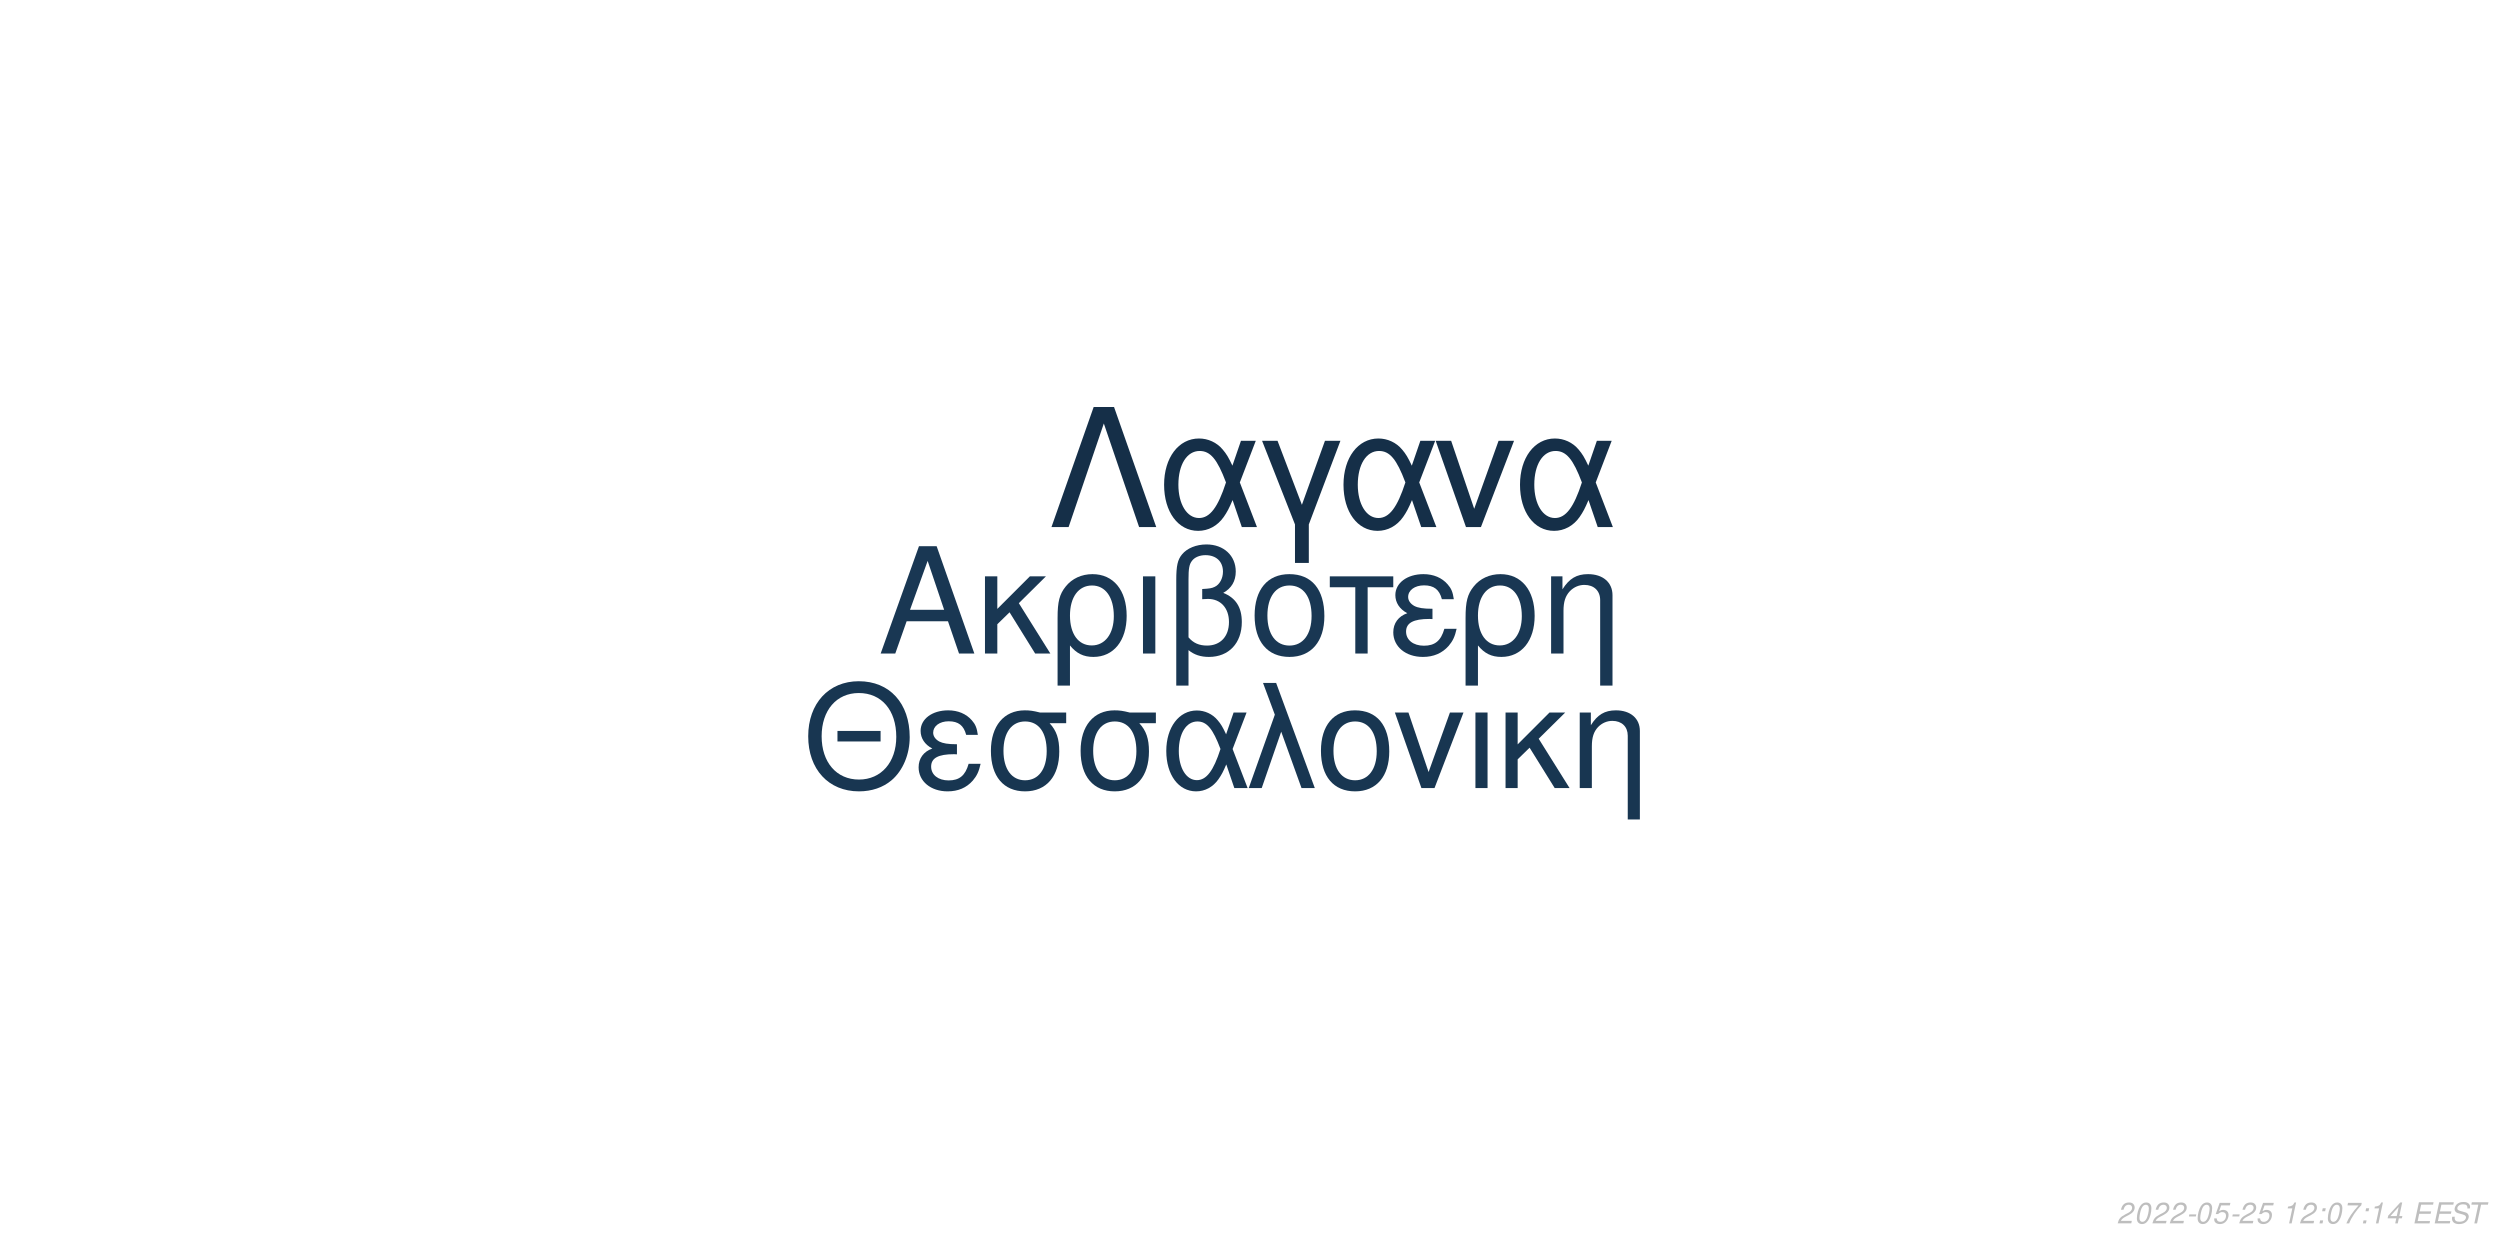
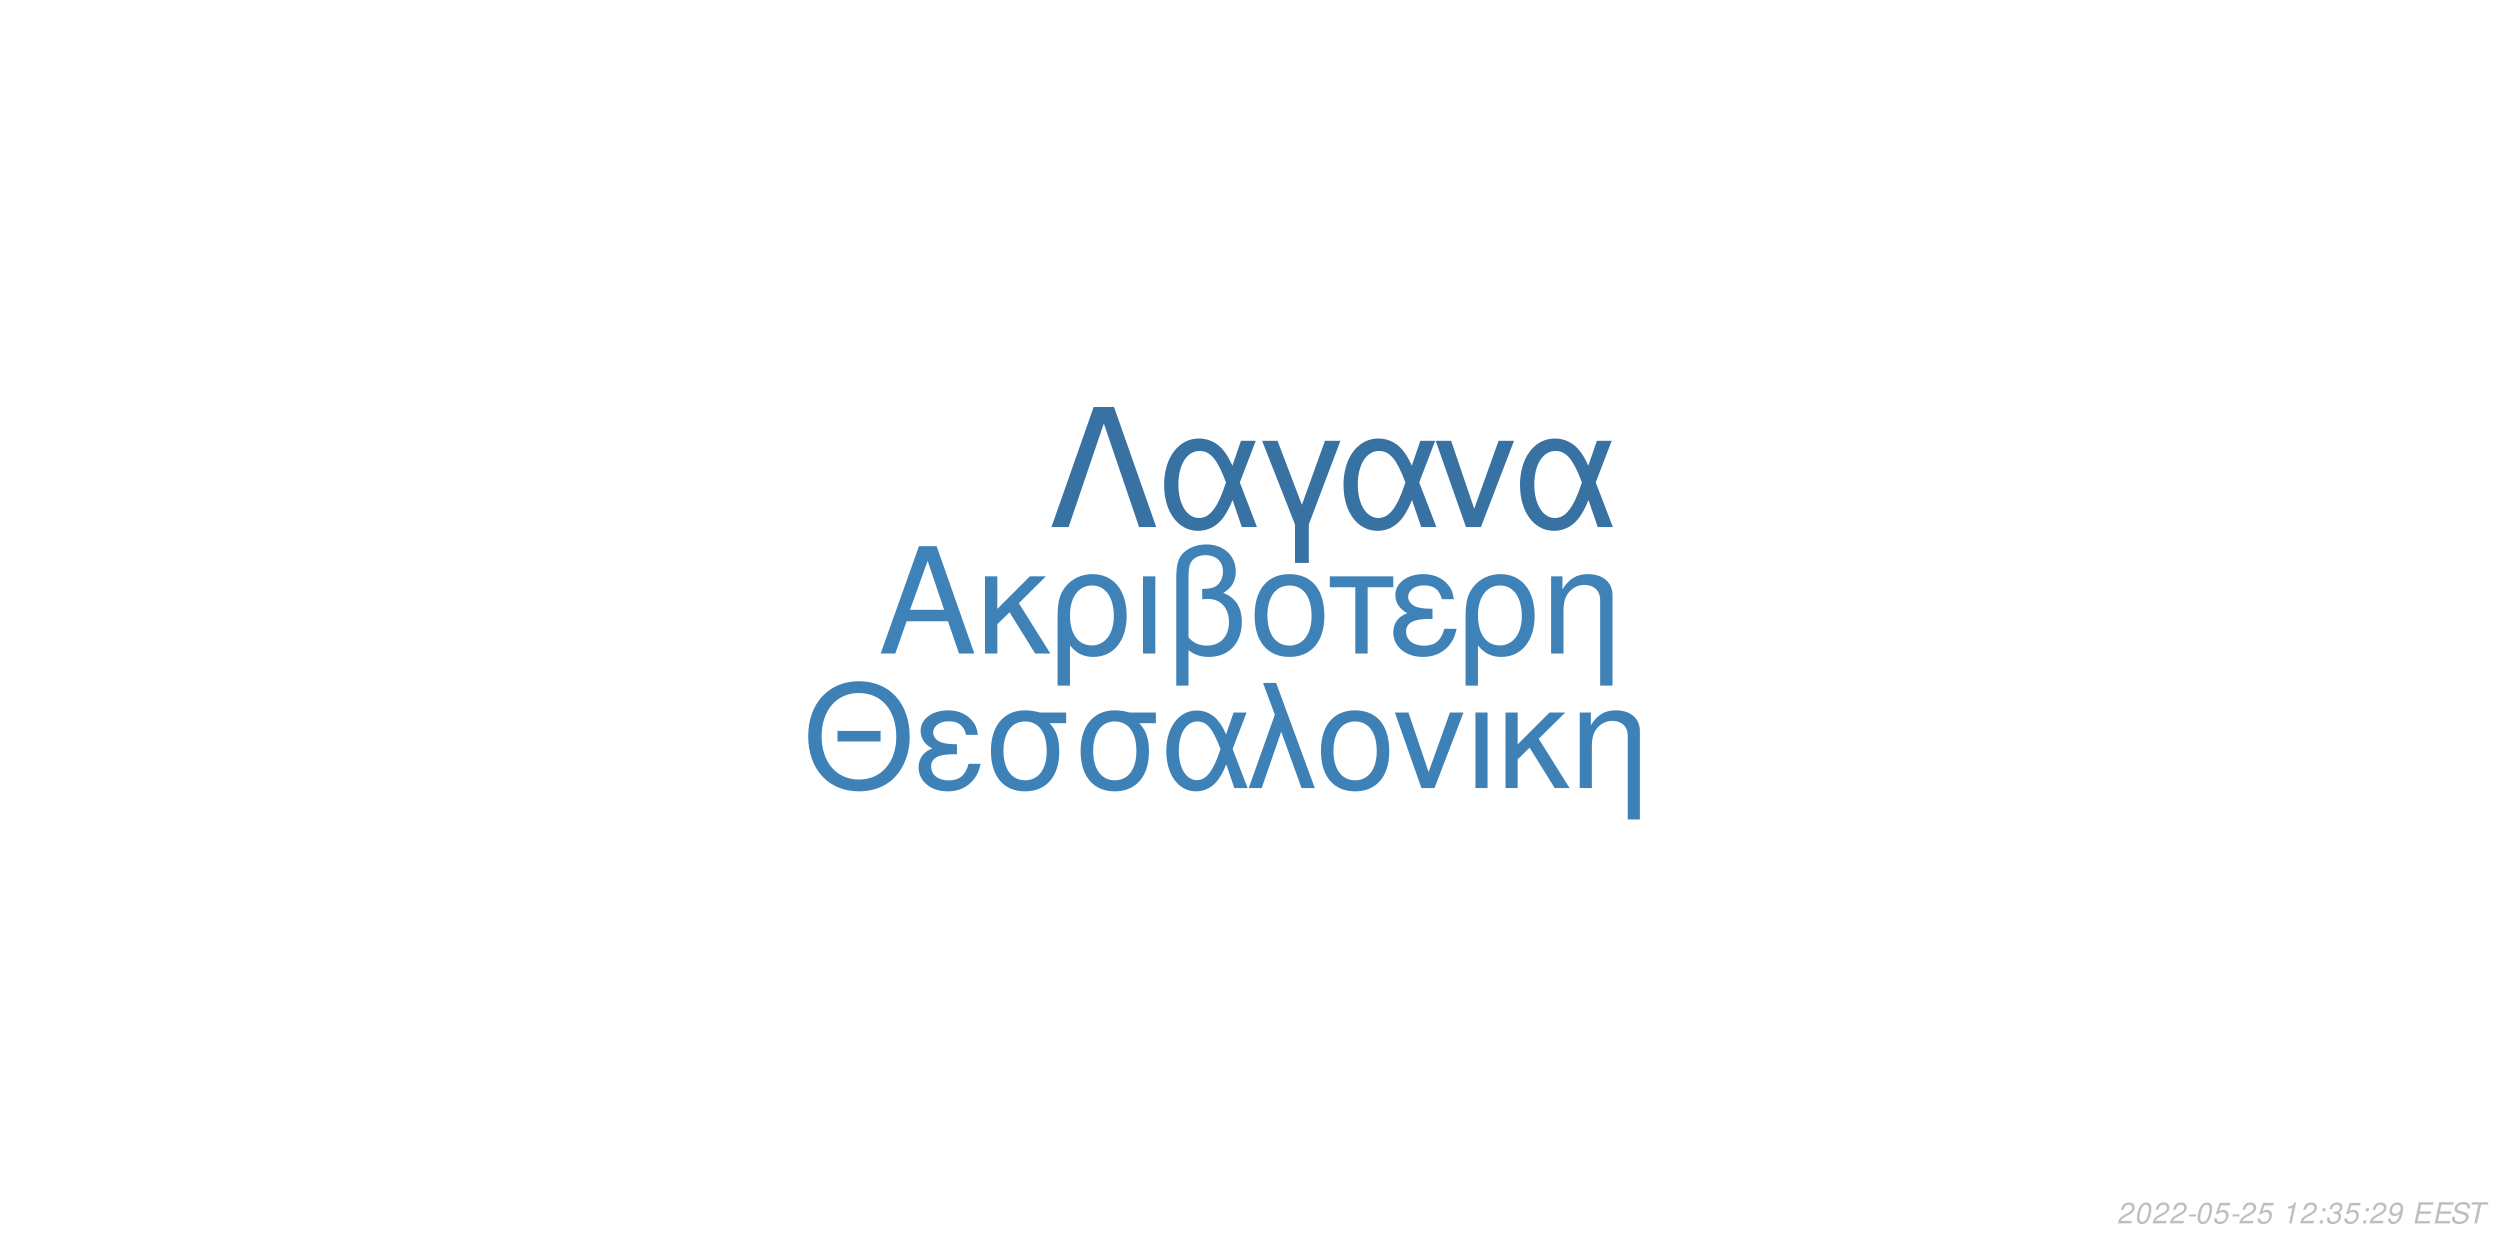
<svg xmlns="http://www.w3.org/2000/svg" xmlns:xlink="http://www.w3.org/1999/xlink" width="864pt" height="432pt" viewBox="0 0 864 432" version="1.1">
  <defs>
    <g>
      <symbol overflow="visible" id="glyph0-0">
        <path style="stroke:none;" d="" />
      </symbol>
      <symbol overflow="visible" id="glyph0-1">
        <path style="stroke:none;" d="M 24.125 -11.141 L 27.938 0 L 33.234 0 L 20.203 -37.094 L 14.094 -37.094 L 0.859 0 L 5.906 0 L 9.828 -11.141 Z M 22.797 -15.109 L 11 -15.109 L 17.094 -32.016 Z M 22.797 -15.109 " />
      </symbol>
      <symbol overflow="visible" id="glyph0-2">
        <path style="stroke:none;" d="M 7.172 -15.422 L 7.172 -26.672 L 2.906 -26.672 L 2.906 0 L 7.172 0 L 7.172 -10.125 L 11.406 -14.25 L 20.25 0 L 25.5 0 L 14.609 -17.406 L 23.969 -26.672 L 18.422 -26.672 Z M 7.172 -15.422 " />
      </symbol>
      <symbol overflow="visible" id="glyph0-3">
        <path style="stroke:none;" d="M 3 11.094 L 7.281 11.094 L 7.281 -2.797 C 9.516 -0.047 11.953 1.172 15.375 1.172 C 22.344 1.172 26.875 -4.422 26.875 -13.031 C 26.875 -21.891 22.297 -27.438 15.062 -27.438 C 11.297 -27.438 7.984 -25.906 5.797 -23.156 C 3.672 -20.516 3 -17.969 3 -12.359 Z M 14.906 -23.516 C 19.547 -23.516 22.438 -19.438 22.438 -12.922 C 22.438 -6.812 19.391 -2.797 14.812 -2.797 C 10.172 -2.797 7.281 -6.766 7.281 -13.125 C 7.281 -19.484 10.234 -23.516 14.906 -23.516 Z M 14.906 -23.516 " />
      </symbol>
      <symbol overflow="visible" id="glyph0-4">
        <path style="stroke:none;" d="M 3.516 0 L 7.781 0 L 7.781 -26.672 L 3.516 -26.672 Z M 3.516 0 " />
      </symbol>
      <symbol overflow="visible" id="glyph0-5">
        <path style="stroke:none;" d="M 4.016 11.094 L 8.25 11.094 L 8.25 -1.172 C 10.172 0.406 12.422 1.172 15.312 1.172 C 22.188 1.172 26.672 -3.609 26.672 -10.891 C 26.672 -15.984 24.578 -19.234 20.25 -20.969 C 23.109 -22.547 24.578 -25.031 24.578 -28.344 C 24.578 -33.844 20.406 -37.703 14.453 -37.703 C 10.938 -37.703 7.734 -36.391 6 -34.25 C 4.484 -32.422 4.016 -30.328 4.016 -25.391 Z M 8.25 -25.656 C 8.25 -29.359 8.5 -30.844 9.469 -32.062 C 10.375 -33.281 12.156 -34 14.094 -34 C 17.812 -34 20.156 -31.812 20.156 -28.297 C 20.156 -25.953 18.984 -23.812 17.297 -23.047 C 16.281 -22.547 15.469 -22.438 12.984 -22.297 L 12.984 -18.781 C 13.734 -18.828 14.344 -18.875 14.969 -18.875 C 19.344 -18.875 22.234 -15.719 22.234 -10.891 C 22.234 -5.906 19.281 -2.75 14.656 -2.75 C 11.953 -2.75 9.922 -3.609 8.25 -5.594 Z M 8.25 -25.656 " />
      </symbol>
      <symbol overflow="visible" id="glyph0-6">
        <path style="stroke:none;" d="M 14.094 -27.438 C 6.562 -27.438 2.094 -22.094 2.094 -13.125 C 2.094 -4.125 6.562 1.172 14.141 1.172 C 21.672 1.172 26.203 -4.172 26.203 -12.922 C 26.203 -22.188 21.828 -27.438 14.094 -27.438 Z M 14.141 -23.516 C 18.938 -23.516 21.781 -19.594 21.781 -12.984 C 21.781 -6.672 18.828 -2.75 14.141 -2.75 C 9.422 -2.75 6.516 -6.672 6.516 -13.125 C 6.516 -19.594 9.422 -23.516 14.141 -23.516 Z M 14.141 -23.516 " />
      </symbol>
      <symbol overflow="visible" id="glyph0-7">
        <path style="stroke:none;" d="M 7.891 0 L 12.156 0 L 12.156 -22.906 L 21.016 -22.906 L 21.016 -26.672 L -0.922 -26.672 L -0.922 -22.906 L 7.891 -22.906 Z M 7.891 0 " />
      </symbol>
      <symbol overflow="visible" id="glyph0-8">
        <path style="stroke:none;" d="M 14.562 -15.469 C 11.344 -15.469 9.562 -15.781 8.297 -16.438 C 6.922 -17.203 6.156 -18.328 6.156 -19.547 C 6.156 -21.891 8.453 -23.562 11.656 -23.562 C 15.062 -23.562 16.953 -22.094 17.812 -18.781 L 21.938 -18.781 C 21.578 -21.266 21.062 -22.5 19.797 -23.922 C 17.812 -26.203 14.906 -27.438 11.453 -27.438 C 5.797 -27.438 1.734 -24.375 1.734 -20.203 C 1.734 -17.609 3.156 -15.375 5.859 -13.938 C 2.797 -12.875 1.016 -10.484 1.016 -7.328 C 1.016 -2.391 5.297 1.172 11.25 1.172 C 14.969 1.172 17.906 -0.109 20.156 -2.641 C 21.578 -4.328 22.297 -5.797 22.906 -8.547 L 18.672 -8.547 C 17.5 -4.422 15.422 -2.703 11.609 -2.703 C 7.938 -2.703 5.438 -4.688 5.438 -7.578 C 5.438 -10.578 7.938 -11.953 13.484 -11.953 C 13.641 -11.953 14.094 -11.953 14.562 -11.906 Z M 14.562 -15.469 " />
      </symbol>
      <symbol overflow="visible" id="glyph0-9">
        <path style="stroke:none;" d="M 3.562 -26.672 L 3.562 0 L 7.844 0 L 7.844 -14.703 C 7.844 -17.906 8.5 -19.891 10.031 -21.531 C 11.406 -22.953 13.188 -23.719 15.062 -23.719 C 18.375 -23.719 20.516 -21.672 20.516 -18.469 L 20.516 11.094 L 24.781 11.094 L 24.781 -20.156 C 24.781 -24.578 21.469 -27.438 16.328 -27.438 C 12.359 -27.438 9.828 -25.906 7.484 -22.188 L 7.484 -26.672 Z M 3.562 -26.672 " />
      </symbol>
      <symbol overflow="visible" id="glyph1-0">
        <path style="stroke:none;" d="" />
      </symbol>
      <symbol overflow="visible" id="glyph1-1">
        <path style="stroke:none;" d="M 26.859 -19.734 L 11.953 -19.734 L 11.953 -16.094 L 26.859 -16.094 Z M 19.328 -36.922 C 8.922 -36.922 1.844 -29.25 1.844 -17.891 C 1.844 -6.484 8.875 1.141 19.391 1.141 C 23.812 1.141 27.703 -0.203 30.641 -2.688 C 34.578 -6.031 36.922 -11.656 36.922 -17.594 C 36.922 -29.297 30 -36.922 19.328 -36.922 Z M 19.328 -32.844 C 27.203 -32.844 32.281 -26.906 32.281 -17.688 C 32.281 -8.922 27.062 -2.938 19.391 -2.938 C 11.609 -2.938 6.484 -8.922 6.484 -17.891 C 6.484 -26.859 11.609 -32.844 19.328 -32.844 Z M 19.328 -32.844 " />
      </symbol>
      <symbol overflow="visible" id="glyph1-2">
        <path style="stroke:none;" d="M 14.25 -15.141 C 11.109 -15.141 9.375 -15.453 8.125 -16.094 C 6.781 -16.844 6.031 -17.938 6.031 -19.141 C 6.031 -21.422 8.266 -23.078 11.406 -23.078 C 14.75 -23.078 16.594 -21.625 17.438 -18.391 L 21.469 -18.391 C 21.125 -20.828 20.625 -22.031 19.391 -23.422 C 17.438 -25.656 14.594 -26.859 11.219 -26.859 C 5.688 -26.859 1.688 -23.875 1.688 -19.781 C 1.688 -17.234 3.094 -15.047 5.734 -13.656 C 2.734 -12.609 1 -10.266 1 -7.172 C 1 -2.344 5.188 1.141 11.016 1.141 C 14.656 1.141 17.547 -0.094 19.734 -2.594 C 21.125 -4.234 21.828 -5.688 22.422 -8.375 L 18.281 -8.375 C 17.141 -4.328 15.094 -2.641 11.359 -2.641 C 7.766 -2.641 5.328 -4.578 5.328 -7.422 C 5.328 -10.359 7.766 -11.703 13.203 -11.703 C 13.359 -11.703 13.797 -11.703 14.25 -11.656 Z M 14.25 -15.141 " />
      </symbol>
      <symbol overflow="visible" id="glyph1-3">
        <path style="stroke:none;" d="M 29 -26.109 L 19.938 -26.109 C 17.594 -26.703 16.438 -26.859 14.703 -26.859 C 7.469 -26.859 2.984 -21.469 2.984 -12.859 C 2.984 -4.031 7.375 1.141 14.797 1.141 C 22.172 1.141 26.609 -4.078 26.609 -12.656 C 26.609 -17.047 25.656 -19.828 23.266 -22.422 L 29 -22.422 Z M 14.797 -23.016 C 19.531 -23.016 22.266 -19.234 22.266 -12.75 C 22.266 -6.531 19.438 -2.688 14.797 -2.688 C 10.172 -2.688 7.328 -6.531 7.328 -12.859 C 7.328 -19.188 10.172 -23.016 14.797 -23.016 Z M 14.797 -23.016 " />
      </symbol>
      <symbol overflow="visible" id="glyph1-4">
        <path style="stroke:none;" d="M 29.344 -26.109 L 24.859 -26.109 L 22.266 -18.578 C 21.125 -21.031 20.484 -22.125 19.328 -23.469 C 17.547 -25.609 14.906 -26.812 12.156 -26.812 C 5.984 -26.812 1.594 -20.984 1.594 -12.812 C 1.594 -4.578 5.828 1.141 11.906 1.141 C 14.953 1.141 17.734 -0.344 19.625 -3.047 C 20.672 -4.531 21.281 -5.688 22.328 -8.172 L 25.109 0 L 29.703 0 L 24.516 -13.5 Z M 20.328 -13.5 C 17.891 -5.922 15.453 -2.734 12.156 -2.734 C 8.516 -2.734 5.922 -6.922 5.922 -12.812 C 5.922 -18.938 8.516 -23.016 12.359 -23.016 C 15.594 -23.016 17.688 -20.531 20.328 -13.5 Z M 20.328 -13.5 " />
      </symbol>
      <symbol overflow="visible" id="glyph1-5">
        <path style="stroke:none;" d="M 1.094 0 L 5.578 0 L 12.312 -19.484 L 19.328 0 L 23.922 0 L 10.562 -36.328 L 6.031 -36.328 L 10.109 -25.359 Z M 1.094 0 " />
      </symbol>
      <symbol overflow="visible" id="glyph1-6">
        <path style="stroke:none;" d="M 13.797 -26.859 C 6.422 -26.859 2.047 -21.625 2.047 -12.859 C 2.047 -4.031 6.422 1.141 13.859 1.141 C 21.234 1.141 25.656 -4.078 25.656 -12.656 C 25.656 -21.719 21.375 -26.859 13.797 -26.859 Z M 13.859 -23.016 C 18.531 -23.016 21.328 -19.188 21.328 -12.703 C 21.328 -6.531 18.438 -2.688 13.859 -2.688 C 9.219 -2.688 6.375 -6.531 6.375 -12.859 C 6.375 -19.188 9.219 -23.016 13.859 -23.016 Z M 13.859 -23.016 " />
      </symbol>
      <symbol overflow="visible" id="glyph1-7">
        <path style="stroke:none;" d="M 14.297 0 L 24.312 -26.109 L 19.625 -26.109 L 12.25 -5.531 L 5.281 -26.109 L 0.594 -26.109 L 9.766 0 Z M 14.297 0 " />
      </symbol>
      <symbol overflow="visible" id="glyph1-8">
        <path style="stroke:none;" d="M 3.438 0 L 7.625 0 L 7.625 -26.109 L 3.438 -26.109 Z M 3.438 0 " />
      </symbol>
      <symbol overflow="visible" id="glyph1-9">
        <path style="stroke:none;" d="M 7.031 -15.094 L 7.031 -26.109 L 2.844 -26.109 L 2.844 0 L 7.031 0 L 7.031 -9.922 L 11.156 -13.953 L 19.828 0 L 24.969 0 L 14.297 -17.047 L 23.469 -26.109 L 18.031 -26.109 Z M 7.031 -15.094 " />
      </symbol>
      <symbol overflow="visible" id="glyph1-10">
        <path style="stroke:none;" d="M 3.484 -26.109 L 3.484 0 L 7.672 0 L 7.672 -14.406 C 7.672 -17.547 8.328 -19.484 9.812 -21.078 C 11.156 -22.469 12.906 -23.219 14.75 -23.219 C 17.984 -23.219 20.078 -21.234 20.078 -18.094 L 20.078 10.859 L 24.266 10.859 L 24.266 -19.734 C 24.266 -24.062 21.031 -26.859 16 -26.859 C 12.109 -26.859 9.609 -25.359 7.328 -21.719 L 7.328 -26.109 Z M 3.484 -26.109 " />
      </symbol>
      <symbol overflow="visible" id="glyph2-0">
        <path style="stroke:none;" d="" />
      </symbol>
      <symbol overflow="visible" id="glyph2-1">
        <path style="stroke:none;" d="M 22.531 -41.484 L 15.484 -41.484 L 0.906 0 L 6.828 0 L 19 -35.797 L 31.188 0 L 37.109 0 Z M 22.531 -41.484 " />
      </symbol>
      <symbol overflow="visible" id="glyph2-2">
        <path style="stroke:none;" d="M 33.516 -29.812 L 28.391 -29.812 L 25.438 -21.219 C 24.125 -24.016 23.391 -25.266 22.078 -26.797 C 20.031 -29.25 17.016 -30.609 13.891 -30.609 C 6.828 -30.609 1.828 -23.953 1.828 -14.625 C 1.828 -5.234 6.656 1.312 13.594 1.312 C 17.078 1.312 20.266 -0.391 22.422 -3.469 C 23.609 -5.172 24.297 -6.484 25.5 -9.328 L 28.688 0 L 33.922 0 L 28 -15.422 Z M 23.219 -15.422 C 20.422 -6.766 17.641 -3.125 13.891 -3.125 C 9.734 -3.125 6.766 -7.906 6.766 -14.625 C 6.766 -21.625 9.734 -26.297 14.109 -26.297 C 17.812 -26.297 20.203 -23.453 23.219 -15.422 Z M 23.219 -15.422 " />
      </symbol>
      <symbol overflow="visible" id="glyph2-3">
        <path style="stroke:none;" d="M 12.062 12.406 L 16.844 12.406 L 16.844 -0.906 L 27.766 -29.812 L 22.422 -29.812 L 14.453 -7.688 L 6.031 -29.812 L 0.688 -29.812 L 12.062 -0.906 Z M 12.062 12.406 " />
      </symbol>
      <symbol overflow="visible" id="glyph2-4">
        <path style="stroke:none;" d="M 16.328 0 L 27.766 -29.812 L 22.422 -29.812 L 14 -6.312 L 6.031 -29.812 L 0.688 -29.812 L 11.156 0 Z M 16.328 0 " />
      </symbol>
      <symbol overflow="visible" id="glyph3-0">
        <path style="stroke:none;" d="" />
      </symbol>
      <symbol overflow="visible" id="glyph3-1">
        <path style="stroke:none;" d="M 5.234 -0.875 L 1.469 -0.875 C 1.641 -1.375 2.203 -1.891 3.109 -2.344 L 4.234 -2.938 C 5.562 -3.625 6.219 -4.469 6.219 -5.484 C 6.219 -5.938 6.062 -6.359 5.797 -6.656 C 5.469 -7.047 4.984 -7.234 4.312 -7.234 C 2.766 -7.234 1.891 -6.453 1.484 -4.734 L 2.375 -4.734 C 2.484 -5.188 2.609 -5.484 2.797 -5.75 C 3.094 -6.203 3.609 -6.453 4.188 -6.453 C 4.891 -6.453 5.344 -6.031 5.344 -5.375 C 5.344 -4.703 4.859 -4.094 4.016 -3.656 L 2.984 -3.125 C 1.234 -2.188 0.797 -1.656 0.344 -0.016 L 5.047 -0.016 Z M 5.234 -0.875 " />
      </symbol>
      <symbol overflow="visible" id="glyph3-2">
        <path style="stroke:none;" d="M 4.203 -7.234 C 3.375 -7.234 2.688 -6.812 2.125 -5.984 C 1.484 -5.047 0.984 -3.188 0.984 -1.734 C 0.984 -1.109 1.172 -0.562 1.484 -0.266 C 1.797 0.047 2.281 0.234 2.766 0.234 C 3.625 0.234 4.281 -0.156 4.859 -1.016 C 5.516 -1.953 6 -3.797 6 -5.266 C 6 -6.5 5.328 -7.234 4.203 -7.234 Z M 4.094 -6.453 C 4.734 -6.453 5.125 -5.984 5.125 -5.156 C 5.125 -4.203 4.781 -2.625 4.406 -1.812 C 3.984 -0.938 3.516 -0.547 2.875 -0.547 C 2.25 -0.547 1.875 -1.031 1.875 -1.828 C 1.875 -2.797 2.203 -4.344 2.594 -5.203 C 2.984 -6.047 3.453 -6.453 4.094 -6.453 Z M 4.094 -6.453 " />
      </symbol>
      <symbol overflow="visible" id="glyph3-3">
        <path style="stroke:none;" d="M 3.516 -3.125 L 1.125 -3.125 L 0.969 -2.406 L 3.359 -2.406 Z M 3.516 -3.125 " />
      </symbol>
      <symbol overflow="visible" id="glyph3-4">
        <path style="stroke:none;" d="M 6.297 -7.094 L 2.594 -7.094 L 1.234 -3.234 L 2.047 -3.234 C 2.656 -3.766 2.938 -3.906 3.531 -3.906 C 4.328 -3.906 4.797 -3.453 4.797 -2.688 C 4.797 -1.438 3.969 -0.547 2.828 -0.547 C 2.031 -0.547 1.609 -0.938 1.578 -1.734 L 0.703 -1.734 L 0.703 -1.516 C 0.703 -0.938 0.844 -0.547 1.188 -0.266 C 1.562 0.062 2.078 0.234 2.703 0.234 C 3.656 0.234 4.391 -0.156 4.984 -0.922 C 5.422 -1.5 5.672 -2.234 5.672 -2.953 C 5.672 -4 4.938 -4.672 3.812 -4.672 C 3.328 -4.672 2.906 -4.547 2.406 -4.234 L 3.109 -6.219 L 6.109 -6.219 Z M 6.297 -7.094 " />
      </symbol>
      <symbol overflow="visible" id="glyph3-5">
        <path style="stroke:none;" d="" />
      </symbol>
      <symbol overflow="visible" id="glyph3-6">
        <path style="stroke:none;" d="M 3.703 -5.188 L 2.594 0 L 3.469 0 L 5.016 -7.234 L 4.438 -7.234 C 3.906 -6.156 3.688 -6.016 2.234 -5.812 L 2.109 -5.188 Z M 3.703 -5.188 " />
      </symbol>
      <symbol overflow="visible" id="glyph3-7">
        <path style="stroke:none;" d="M 2.359 -1.031 L 1.312 -1.031 L 1.094 0 L 2.141 0 Z M 3.266 -5.234 L 2.219 -5.234 L 2 -4.203 L 3.047 -4.203 Z M 3.266 -5.234 " />
      </symbol>
      <symbol overflow="visible" id="glyph3-8">
-         <path style="stroke:none;" d="M 6.703 -7.094 L 1.953 -7.094 L 1.766 -6.219 L 5.594 -6.219 C 3.344 -3.688 2.266 -2.109 1.375 0 L 2.344 0 C 3.031 -1.906 4.828 -4.594 6.547 -6.281 Z M 6.703 -7.094 " />
+         <path style="stroke:none;" d="M 2.922 -3.312 C 3.125 -3.344 3.234 -3.344 3.375 -3.344 C 4.203 -3.344 4.688 -3 4.688 -2.406 C 4.688 -1.312 3.906 -0.547 2.781 -0.547 C 2.047 -0.547 1.594 -0.938 1.594 -1.562 C 1.594 -1.719 1.609 -1.844 1.656 -2.094 L 0.766 -2.094 C 0.734 -1.797 0.719 -1.641 0.719 -1.469 C 0.719 -0.375 1.406 0.234 2.641 0.234 C 3.547 0.234 4.297 -0.078 4.812 -0.656 C 5.266 -1.156 5.562 -1.875 5.562 -2.547 C 5.562 -3.125 5.344 -3.453 4.797 -3.734 C 5.641 -4.234 6.016 -4.844 6.016 -5.734 C 6.016 -6.656 5.312 -7.234 4.203 -7.234 C 3.375 -7.234 2.672 -6.938 2.188 -6.375 C 1.891 -6.031 1.703 -5.641 1.516 -4.906 L 2.391 -4.906 C 2.5 -5.359 2.594 -5.594 2.734 -5.812 C 3.047 -6.234 3.516 -6.453 4.078 -6.453 C 4.734 -6.453 5.141 -6.125 5.141 -5.578 C 5.141 -5.188 5.016 -4.797 4.797 -4.547 C 4.516 -4.234 4 -4.062 3.266 -4.062 L 3.078 -4.062 Z M 2.922 -3.312 " />
      </symbol>
      <symbol overflow="visible" id="glyph3-9">
-         <path style="stroke:none;" d="M 3.625 -1.75 L 3.266 0 L 4.141 0 L 4.516 -1.75 L 5.562 -1.75 L 5.734 -2.531 L 4.688 -2.531 L 5.688 -7.234 L 5.016 -7.234 L 0.844 -2.672 L 0.641 -1.75 Z M 3.797 -2.531 L 1.594 -2.531 L 4.469 -5.703 Z M 3.797 -2.531 " />
+         <path style="stroke:none;" d="M 0.844 -1.656 C 0.844 -1.547 0.844 -1.438 0.844 -1.375 C 0.844 -0.406 1.531 0.234 2.578 0.234 C 3.203 0.234 3.766 0.016 4.297 -0.438 C 4.938 -1 5.312 -1.656 5.594 -2.719 C 5.844 -3.672 6.016 -4.766 6.016 -5.375 C 6.016 -5.844 5.844 -6.328 5.547 -6.656 C 5.203 -7.031 4.703 -7.234 4.062 -7.234 C 2.516 -7.234 1.297 -5.938 1.297 -4.266 C 1.297 -3.203 1.984 -2.547 3.047 -2.547 C 3.484 -2.547 3.953 -2.672 4.281 -2.891 C 4.406 -2.984 4.547 -3.078 4.828 -3.344 C 4.438 -1.484 3.703 -0.547 2.703 -0.547 C 2.109 -0.547 1.719 -0.938 1.719 -1.547 L 1.719 -1.656 Z M 3.953 -6.453 C 4.625 -6.453 5.141 -5.953 5.141 -5.281 C 5.141 -4.188 4.312 -3.312 3.297 -3.312 C 2.594 -3.312 2.172 -3.734 2.172 -4.453 C 2.172 -5.562 2.984 -6.453 3.953 -6.453 Z M 3.953 -6.453 " />
      </symbol>
      <symbol overflow="visible" id="glyph3-10">
        <path style="stroke:none;" d="M 2.547 -3.312 L 6.5 -3.312 L 6.688 -4.141 L 2.719 -4.141 L 3.219 -6.469 L 7.344 -6.469 L 7.516 -7.297 L 2.453 -7.297 L 0.906 0 L 6.125 0 L 6.297 -0.812 L 2.016 -0.812 Z M 2.547 -3.312 " />
      </symbol>
      <symbol overflow="visible" id="glyph3-11">
        <path style="stroke:none;" d="M 7.062 -5.156 C 7.125 -5.438 7.141 -5.562 7.141 -5.703 C 7.141 -6.156 6.938 -6.594 6.594 -6.891 C 6.188 -7.25 5.656 -7.406 4.875 -7.406 C 3.844 -7.406 3.047 -7.125 2.5 -6.562 C 2.094 -6.141 1.781 -5.438 1.781 -4.922 C 1.781 -4.297 2.219 -3.766 2.891 -3.562 L 4.594 -3.094 C 5.406 -2.859 5.734 -2.578 5.734 -2.094 C 5.734 -1.781 5.547 -1.406 5.266 -1.141 C 4.844 -0.766 4.266 -0.578 3.453 -0.578 C 2.328 -0.578 1.812 -0.984 1.812 -1.906 C 1.812 -2.047 1.812 -2.125 1.844 -2.312 L 0.984 -2.312 C 0.906 -2.062 0.891 -1.906 0.891 -1.688 C 0.891 -0.484 1.797 0.234 3.297 0.234 C 4.359 0.234 5.234 -0.062 5.812 -0.609 C 6.344 -1.078 6.688 -1.797 6.688 -2.375 C 6.688 -2.641 6.609 -2.906 6.453 -3.156 C 6.234 -3.5 5.938 -3.703 5.469 -3.828 L 3.75 -4.312 C 2.984 -4.547 2.734 -4.734 2.734 -5.188 C 2.734 -5.547 2.875 -5.844 3.188 -6.109 C 3.547 -6.438 4.031 -6.594 4.703 -6.594 C 5.266 -6.594 5.688 -6.484 5.906 -6.297 C 6.094 -6.125 6.219 -5.797 6.219 -5.516 C 6.219 -5.422 6.203 -5.344 6.188 -5.156 Z M 7.062 -5.156 " />
      </symbol>
      <symbol overflow="visible" id="glyph3-12">
        <path style="stroke:none;" d="M 4.938 -6.469 L 7.312 -6.469 L 7.484 -7.297 L 1.75 -7.297 L 1.578 -6.469 L 3.984 -6.469 L 2.609 0 L 3.547 0 Z M 4.938 -6.469 " />
      </symbol>
    </g>
  </defs>
  <g id="surface1">
    <rect x="0" y="0" width="864" height="432" style="fill:rgb(100%,100%,100%);fill-opacity:1;stroke:none;" />
-     <g style="fill:rgb(9.804%,21.569%,32.549%);fill-opacity:1;">
+     <g style="fill:rgb(24.314%,50.98%,71.765%);fill-opacity:1;">
      <use xlink:href="#glyph0-1" x="303.5" y="225.861" />
      <use xlink:href="#glyph0-2" x="337.5" y="225.861" />
      <use xlink:href="#glyph0-3" x="362.5" y="225.861" />
      <use xlink:href="#glyph0-4" x="391.5" y="225.861" />
      <use xlink:href="#glyph0-5" x="402.5" y="225.861" />
      <use xlink:href="#glyph0-6" x="431.5" y="225.861" />
      <use xlink:href="#glyph0-7" x="460.5" y="225.861" />
      <use xlink:href="#glyph0-8" x="480.5" y="225.861" />
      <use xlink:href="#glyph0-3" x="503.5" y="225.861" />
      <use xlink:href="#glyph0-9" x="532.5" y="225.861" />
    </g>
-     <g style="fill:rgb(9.412%,21.176%,31.765%);fill-opacity:1;">
+     <g style="fill:rgb(24.314%,50.588%,71.765%);fill-opacity:1;">
      <use xlink:href="#glyph1-1" x="277.473" y="272.354" />
      <use xlink:href="#glyph1-2" x="316.473" y="272.354" />
      <use xlink:href="#glyph1-3" x="339.473" y="272.354" />
      <use xlink:href="#glyph1-3" x="370.473" y="272.354" />
      <use xlink:href="#glyph1-4" x="401.473" y="272.354" />
      <use xlink:href="#glyph1-5" x="430.473" y="272.354" />
      <use xlink:href="#glyph1-6" x="454.473" y="272.354" />
      <use xlink:href="#glyph1-7" x="481.473" y="272.354" />
      <use xlink:href="#glyph1-8" x="506.473" y="272.354" />
      <use xlink:href="#glyph1-9" x="517.473" y="272.354" />
      <use xlink:href="#glyph1-10" x="542.473" y="272.354" />
    </g>
-     <g style="fill:rgb(8.235%,18.431%,28.235%);fill-opacity:1;">
+     <g style="fill:rgb(21.569%,44.706%,63.922%);fill-opacity:1;">
      <use xlink:href="#glyph2-1" x="362.484" y="182.152" />
      <use xlink:href="#glyph2-2" x="400.484" y="182.152" />
      <use xlink:href="#glyph2-3" x="435.484" y="182.152" />
      <use xlink:href="#glyph2-2" x="462.484" y="182.152" />
      <use xlink:href="#glyph2-4" x="495.484" y="182.152" />
      <use xlink:href="#glyph2-2" x="523.484" y="182.152" />
    </g>
    <g style="fill:rgb(74.51%,74.51%,74.51%);fill-opacity:1;">
      <use xlink:href="#glyph3-1" x="731.52" y="422.81" />
      <use xlink:href="#glyph3-2" x="737.52" y="422.81" />
      <use xlink:href="#glyph3-1" x="743.52" y="422.81" />
      <use xlink:href="#glyph3-1" x="749.52" y="422.81" />
      <use xlink:href="#glyph3-3" x="755.52" y="422.81" />
      <use xlink:href="#glyph3-2" x="758.52" y="422.81" />
      <use xlink:href="#glyph3-4" x="764.52" y="422.81" />
      <use xlink:href="#glyph3-3" x="770.52" y="422.81" />
      <use xlink:href="#glyph3-1" x="773.52" y="422.81" />
      <use xlink:href="#glyph3-4" x="779.52" y="422.81" />
      <use xlink:href="#glyph3-5" x="785.52" y="422.81" />
      <use xlink:href="#glyph3-6" x="788.52" y="422.81" />
      <use xlink:href="#glyph3-1" x="794.52" y="422.81" />
      <use xlink:href="#glyph3-7" x="800.52" y="422.81" />
-       <use xlink:href="#glyph3-2" x="803.52" y="422.81" />
-       <use xlink:href="#glyph3-8" x="809.52" y="422.81" />
+       <use xlink:href="#glyph3-8" x="803.52" y="422.81" />
+       <use xlink:href="#glyph3-4" x="809.52" y="422.81" />
      <use xlink:href="#glyph3-7" x="815.52" y="422.81" />
-       <use xlink:href="#glyph3-6" x="818.52" y="422.81" />
+       <use xlink:href="#glyph3-1" x="818.52" y="422.81" />
      <use xlink:href="#glyph3-9" x="824.52" y="422.81" />
      <use xlink:href="#glyph3-5" x="830.52" y="422.81" />
      <use xlink:href="#glyph3-10" x="833.52" y="422.81" />
      <use xlink:href="#glyph3-10" x="840.52" y="422.81" />
      <use xlink:href="#glyph3-11" x="846.52" y="422.81" />
      <use xlink:href="#glyph3-12" x="852.52" y="422.81" />
    </g>
  </g>
</svg>
